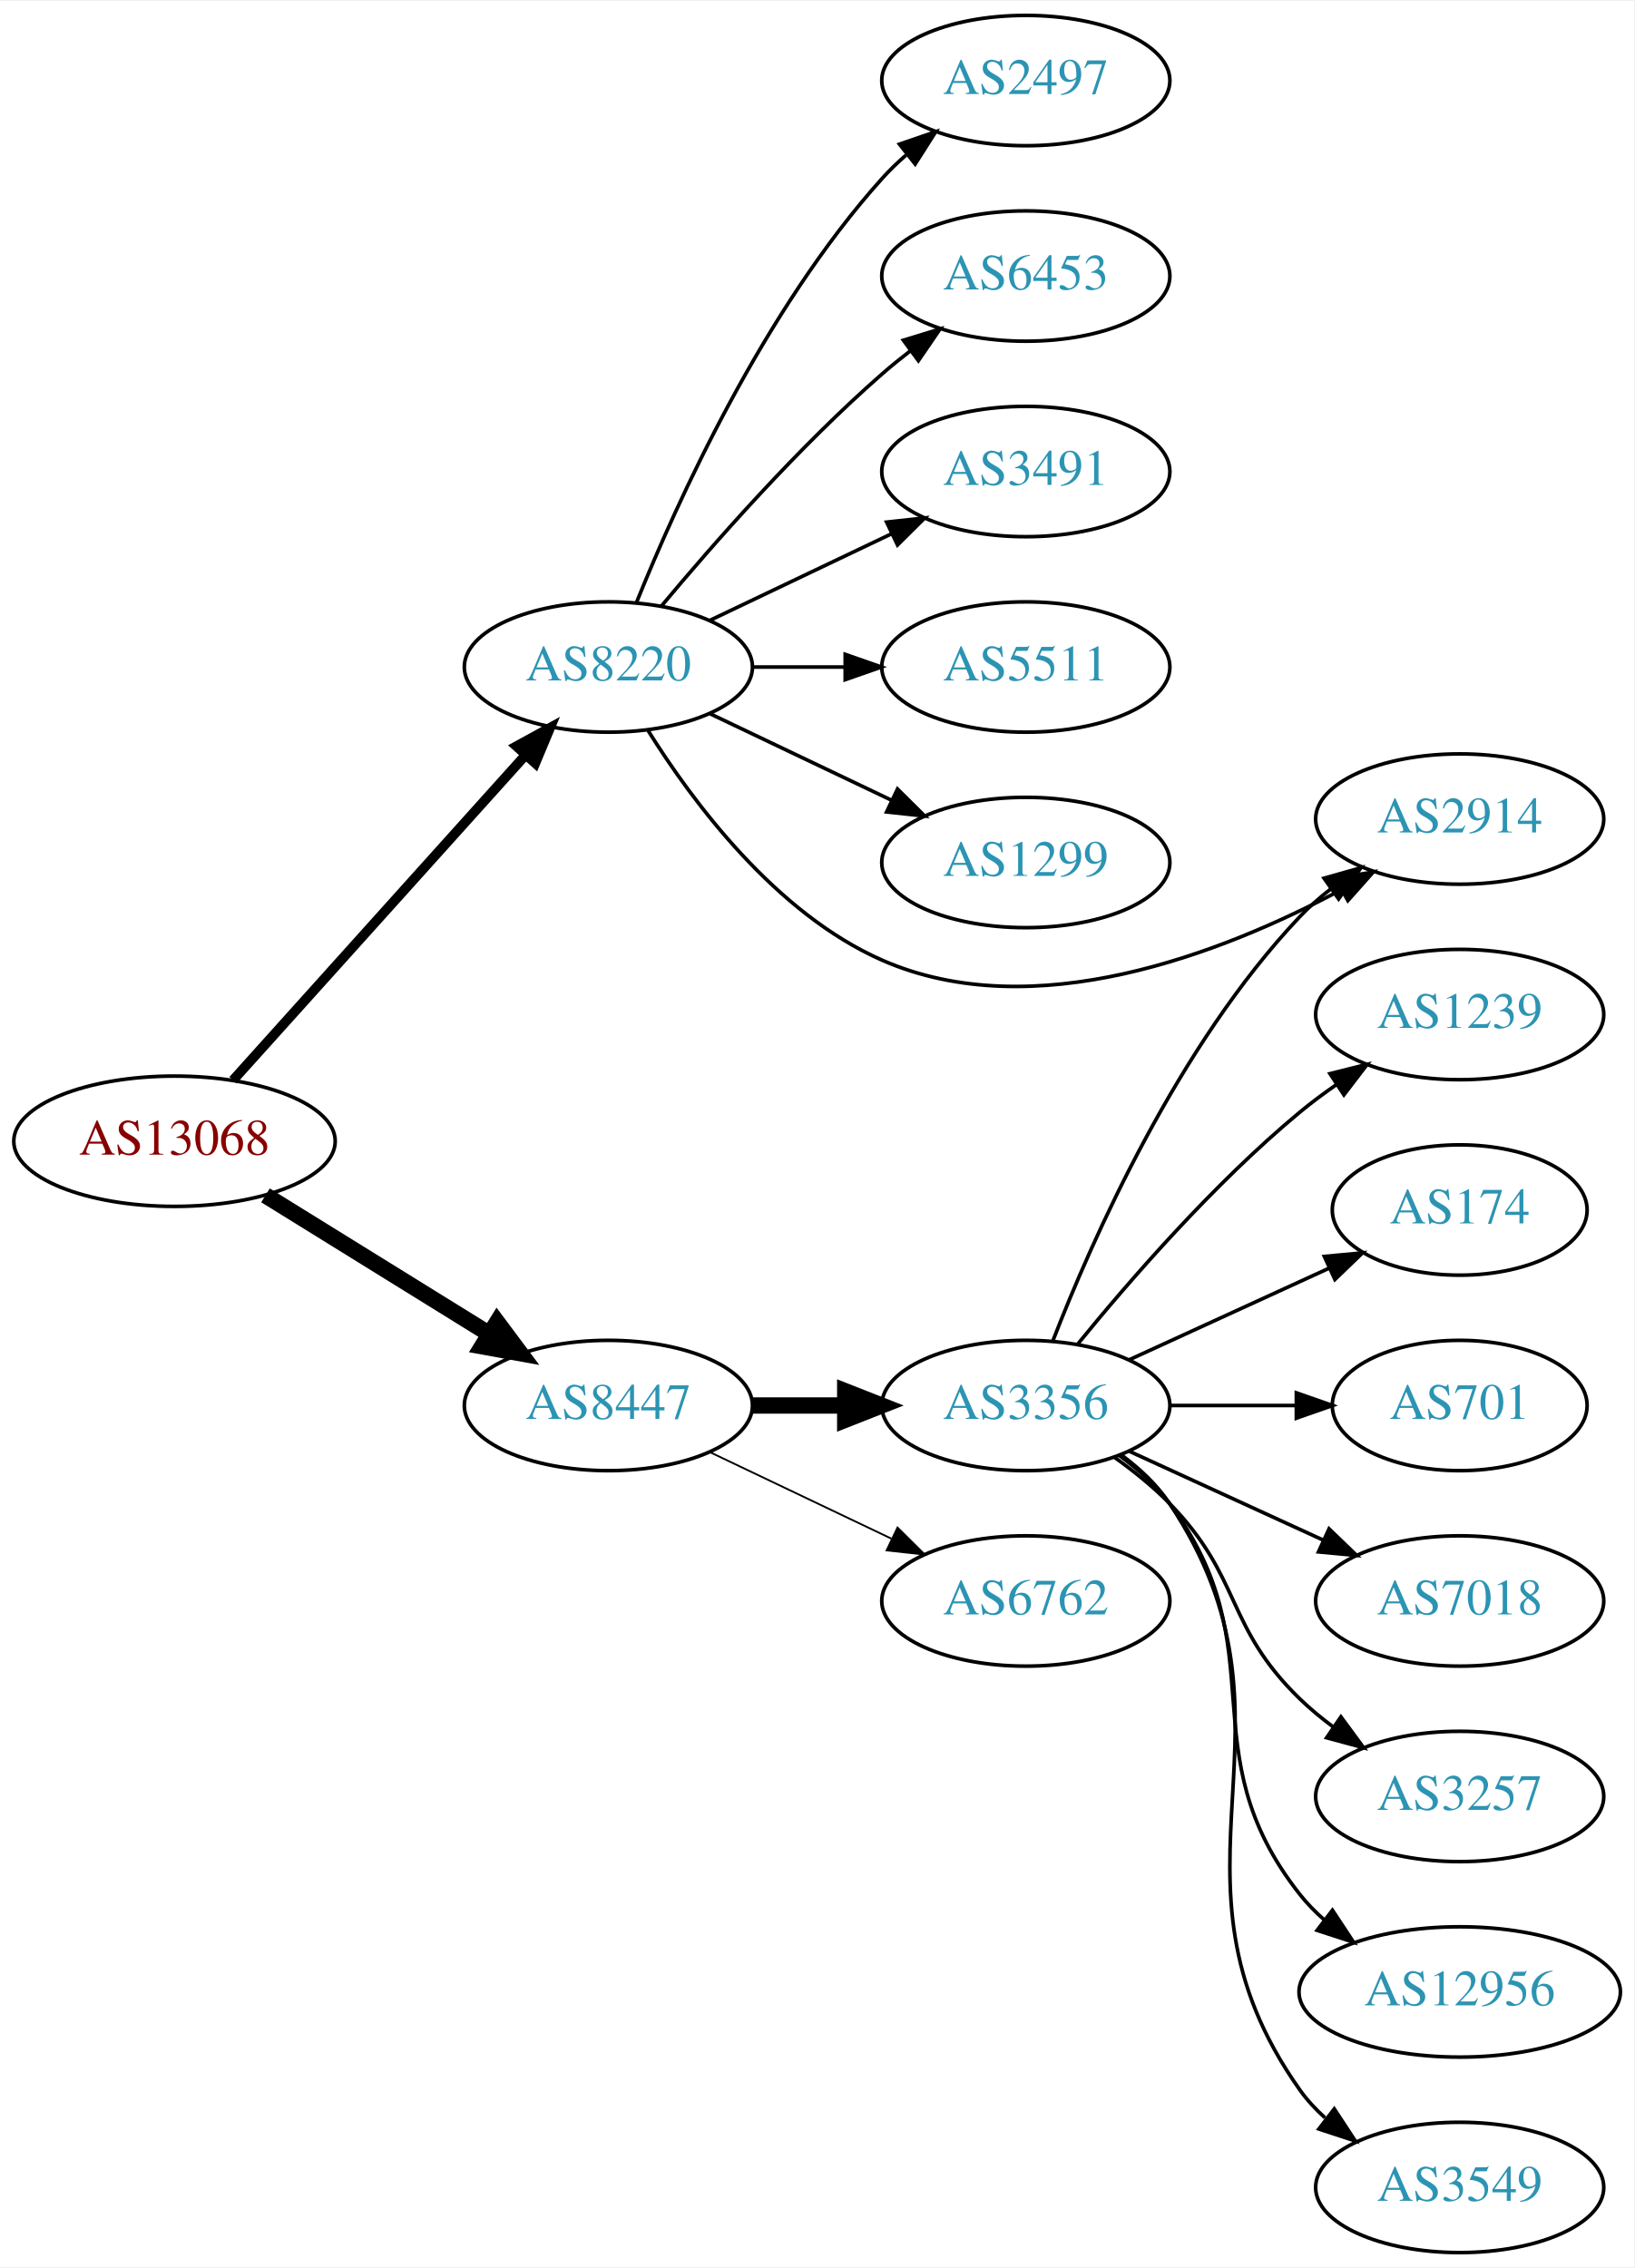
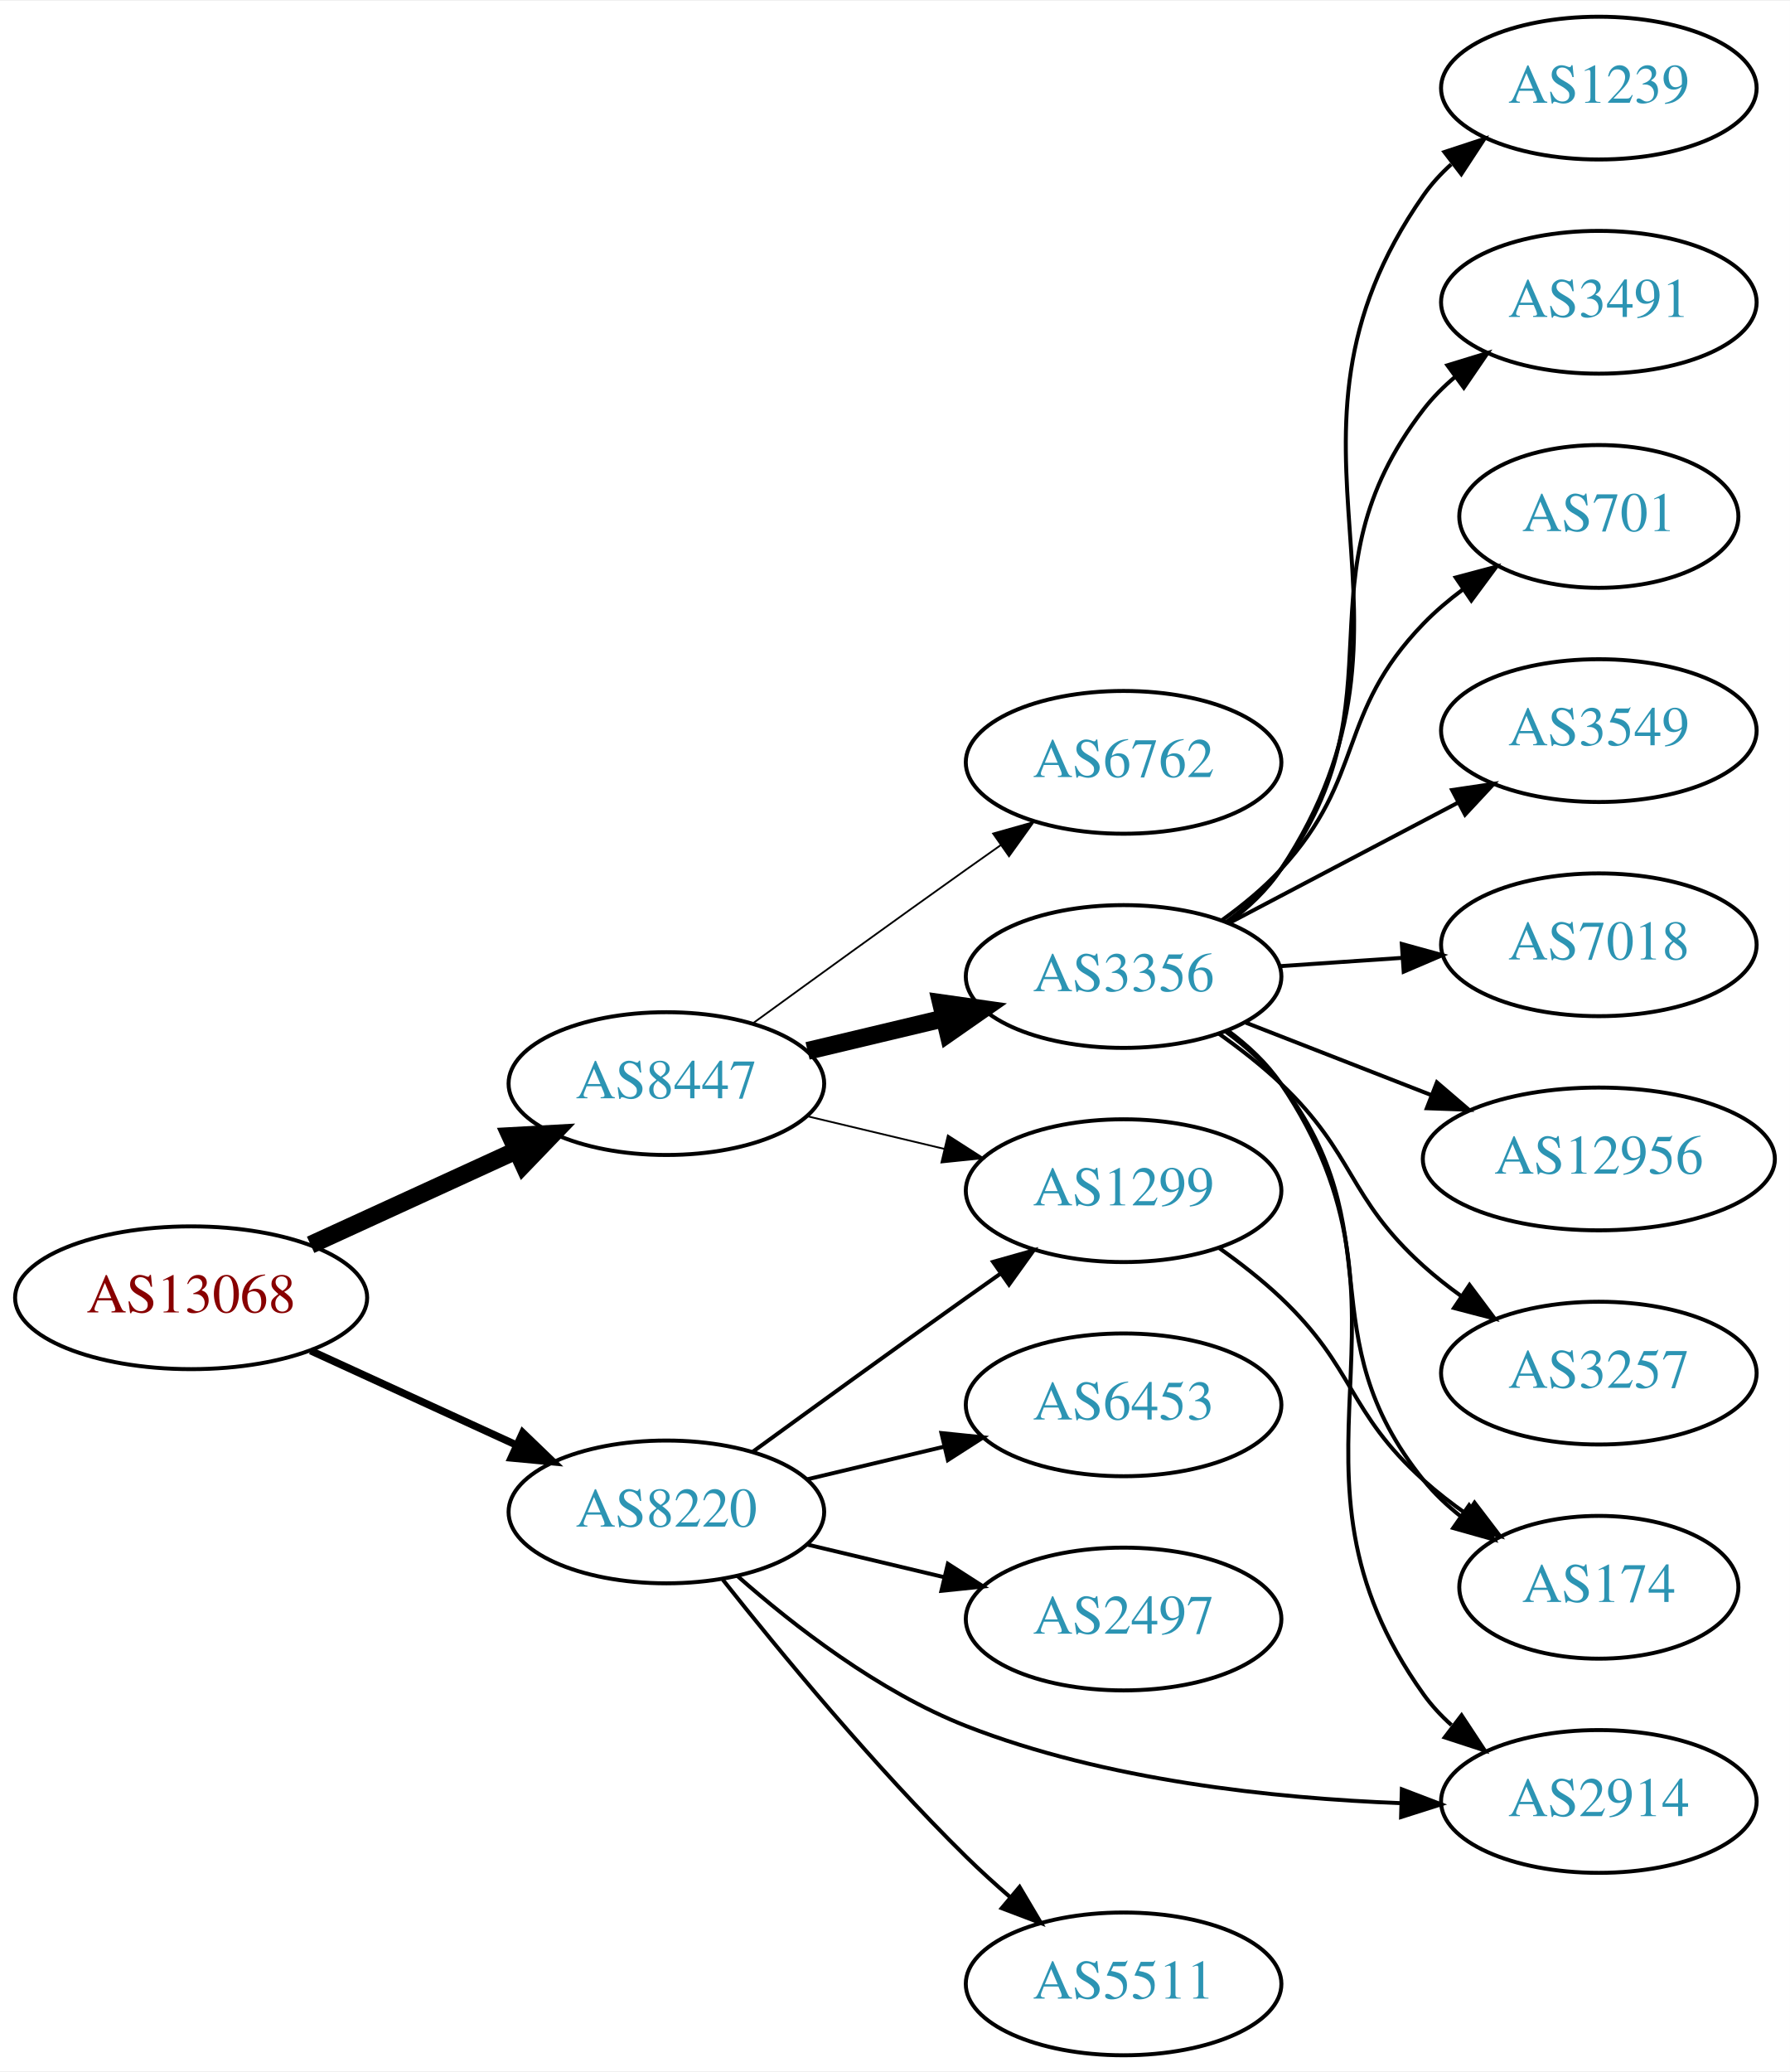
- <svg xmlns="http://www.w3.org/2000/svg" xmlns:xlink="http://www.w3.org/1999/xlink" width="451pt" height="626pt" viewBox="0.00 0.00 451.37 626.00">
-   <g id="graph0" class="graph" transform="scale(1 1) rotate(0) translate(4 622)">
-     <polygon fill="white" stroke="none" points="-4,4 -4,-622 447.37,-622 447.37,4 -4,4" />
+ <svg xmlns="http://www.w3.org/2000/svg" xmlns:xlink="http://www.w3.org/1999/xlink" width="451pt" height="522pt" viewBox="0.00 0.00 451.37 522.00">
+   <g id="graph0" class="graph" transform="scale(1 1) rotate(0) translate(4 518)">
+     <polygon fill="white" stroke="none" points="-4,4 -4,-518 447.37,-518 447.37,4 -4,4" />
    <g id="node1" class="node">
      <g id="a_node1">
        <a xlink:href="/asn/13068" xlink:title="AS13068 ~ Wiener Borse AG [AT]">
-           <ellipse fill="#ffffff" stroke="black" cx="44.196" cy="-307" rx="44.393" ry="18" />
-           <text text-anchor="middle" x="44.196" y="-303.3" font-family="Times,serif" font-size="14.00" fill="#880000">AS13068</text>
+           <ellipse fill="#ffffff" stroke="black" cx="44.196" cy="-191" rx="44.393" ry="18" />
+           <text text-anchor="middle" x="44.196" y="-187.3" font-family="Times,serif" font-size="14.00" fill="#880000">AS13068</text>
        </a>
      </g>
    </g>
    <g id="node2" class="node">
      <g id="a_node2">
        <a xlink:href="/asn/8220" xlink:title="AS8220 ~ COLT [GB]">
-           <ellipse fill="#ffffff" stroke="black" cx="164.039" cy="-438" rx="39.794" ry="18" />
-           <text text-anchor="middle" x="164.039" y="-434.3" font-family="Times,serif" font-size="14.00" fill="#2c94b3">AS8220</text>
+           <ellipse fill="#ffffff" stroke="black" cx="164.039" cy="-137" rx="39.794" ry="18" />
+           <text text-anchor="middle" x="164.039" y="-133.3" font-family="Times,serif" font-size="14.00" fill="#2c94b3">AS8220</text>
        </a>
      </g>
    </g>
    <g id="edge1" class="edge">
-       <path fill="none" stroke="black" stroke-width="2.7" d="M60.361,-323.858C80.867,-346.653 117.571,-387.456 141.089,-413.6" />
-       <polygon fill="black" stroke="black" stroke-width="2.7" points="138.642,-416.113 147.932,-421.207 143.846,-411.432 138.642,-416.113" />
+       <path fill="none" stroke="black" stroke-width="1.875" d="M74.326,-177.652C89.937,-170.498 109.335,-161.609 126.007,-153.97" />
+       <polygon fill="black" stroke="black" stroke-width="1.875" points="127.826,-156.986 135.459,-149.638 124.91,-150.622 127.826,-156.986" />
    </g>
    <g id="node3" class="node">
      <g id="a_node3">
        <a xlink:href="/asn/8447" xlink:title="AS8447 ~ A1 Telekom Austria AG [AT]">
-           <ellipse fill="#ffffff" stroke="black" cx="164.039" cy="-234" rx="39.794" ry="18" />
-           <text text-anchor="middle" x="164.039" y="-230.3" font-family="Times,serif" font-size="14.00" fill="#2c94b3">AS8447</text>
+           <ellipse fill="#ffffff" stroke="black" cx="164.039" cy="-245" rx="39.794" ry="18" />
+           <text text-anchor="middle" x="164.039" y="-241.3" font-family="Times,serif" font-size="14.00" fill="#2c94b3">AS8447</text>
        </a>
      </g>
    </g>
    <g id="edge2" class="edge">
-       <path fill="none" stroke="black" stroke-width="4.5" d="M69.328,-292.051C87.196,-280.982 111.715,-265.794 131.191,-253.729" />
-       <polygon fill="black" stroke="black" stroke-width="4.5" points="133.315,-257.045 139.742,-248.431 129.168,-250.35 133.315,-257.045" />
+       <path fill="none" stroke="black" stroke-width="4.5" d="M74.326,-204.348C89.937,-211.502 109.335,-220.391 126.007,-228.03" />
+       <polygon fill="black" stroke="black" stroke-width="4.5" points="124.727,-231.775 135.459,-232.362 128.008,-224.616 124.727,-231.775" />
    </g>
    <g id="node4" class="node">
      <g id="a_node4">
-         <a xlink:href="/asn/2497" xlink:title="AS2497 ~ Internet Initiative Japan Inc. [JP]">
-           <ellipse fill="#ffffff" stroke="black" cx="279.332" cy="-600" rx="39.794" ry="18" />
-           <text text-anchor="middle" x="279.332" y="-596.3" font-family="Times,serif" font-size="14.00" fill="#2c94b3">AS2497</text>
+         <a xlink:href="/asn/2914" xlink:title="AS2914 ~ NTT America, Inc. [US]">
+           <ellipse fill="#ffffff" stroke="black" cx="399.174" cy="-64" rx="39.794" ry="18" />
+           <text text-anchor="middle" x="399.174" y="-60.3" font-family="Times,serif" font-size="14.00" fill="#2c94b3">AS2914</text>
        </a>
      </g>
    </g>
    <g id="edge3" class="edge">
-       <path fill="none" stroke="black" d="M171.786,-455.787C182.837,-483.243 206.891,-536.578 239.685,-573 241.688,-575.224 243.906,-577.363 246.239,-579.397" />
-       <polygon fill="black" stroke="black" points="244.437,-582.433 254.458,-585.873 248.769,-576.935 244.437,-582.433" />
+       <path fill="none" stroke="black" d="M181.914,-120.88C196.134,-108.323 217.639,-91.622 239.685,-83 274.735,-69.293 317.198,-64.782 349.347,-63.567" />
+       <polygon fill="black" stroke="black" points="349.503,-67.064 359.399,-63.281 349.304,-60.067 349.503,-67.064" />
    </g>
    <g id="node5" class="node">
      <g id="a_node5">
-         <a xlink:href="/asn/6453" xlink:title="AS6453 ~ TATA COMMUNICATIONS (AMERICA) INC [US]">
-           <ellipse fill="#ffffff" stroke="black" cx="279.332" cy="-546" rx="39.794" ry="18" />
-           <text text-anchor="middle" x="279.332" y="-542.3" font-family="Times,serif" font-size="14.00" fill="#2c94b3">AS6453</text>
+         <a xlink:href="/asn/5511" xlink:title="AS5511 ~ Orange S.A. [FR]">
+           <ellipse fill="#ffffff" stroke="black" cx="279.332" cy="-18" rx="39.794" ry="18" />
+           <text text-anchor="middle" x="279.332" y="-14.3" font-family="Times,serif" font-size="14.00" fill="#2c94b3">AS5511</text>
        </a>
      </g>
    </g>
    <g id="edge4" class="edge">
-       <path fill="none" stroke="black" d="M178.669,-454.817C192.951,-471.929 216.498,-498.745 239.685,-519 242.151,-521.154 244.789,-523.294 247.487,-525.372" />
-       <polygon fill="black" stroke="black" points="245.512,-528.264 255.641,-531.37 249.66,-522.625 245.512,-528.264" />
+       <path fill="none" stroke="black" d="M178.274,-119.899C192.611,-101.79 216.546,-72.737 239.685,-50 243.153,-46.592 246.946,-43.15 250.757,-39.849" />
+       <polygon fill="black" stroke="black" points="253.107,-42.446 258.507,-33.33 248.601,-37.089 253.107,-42.446" />
    </g>
    <g id="node6" class="node">
      <g id="a_node6">
-         <a xlink:href="/asn/3491" xlink:title="AS3491 ~ PCCW Global, Inc. [US]">
-           <ellipse fill="#ffffff" stroke="black" cx="279.332" cy="-492" rx="39.794" ry="18" />
-           <text text-anchor="middle" x="279.332" y="-488.3" font-family="Times,serif" font-size="14.00" fill="#2c94b3">AS3491</text>
+         <a xlink:href="/asn/6453" xlink:title="AS6453 ~ TATA COMMUNICATIONS (AMERICA) INC [US]">
+           <ellipse fill="#ffffff" stroke="black" cx="279.332" cy="-164" rx="39.794" ry="18" />
+           <text text-anchor="middle" x="279.332" y="-160.3" font-family="Times,serif" font-size="14.00" fill="#2c94b3">AS6453</text>
        </a>
      </g>
    </g>
    <g id="edge5" class="edge">
-       <path fill="none" stroke="black" d="M192.175,-450.934C207.169,-458.081 225.99,-467.052 242.213,-474.785" />
-       <polygon fill="black" stroke="black" points="240.884,-478.028 251.417,-479.171 243.895,-471.709 240.884,-478.028" />
+       <path fill="none" stroke="black" d="M199.646,-145.248C210.517,-147.838 222.671,-150.735 234.114,-153.462" />
+       <polygon fill="black" stroke="black" points="233.397,-156.889 243.936,-155.803 235.02,-150.08 233.397,-156.889" />
    </g>
    <g id="node7" class="node">
      <g id="a_node7">
-         <a xlink:href="/asn/5511" xlink:title="AS5511 ~ Orange S.A. [FR]">
-           <ellipse fill="#ffffff" stroke="black" cx="279.332" cy="-438" rx="39.794" ry="18" />
-           <text text-anchor="middle" x="279.332" y="-434.3" font-family="Times,serif" font-size="14.00" fill="#2c94b3">AS5511</text>
+         <a xlink:href="/asn/2497" xlink:title="AS2497 ~ Internet Initiative Japan Inc. [JP]">
+           <ellipse fill="#ffffff" stroke="black" cx="279.332" cy="-110" rx="39.794" ry="18" />
+           <text text-anchor="middle" x="279.332" y="-106.3" font-family="Times,serif" font-size="14.00" fill="#2c94b3">AS2497</text>
        </a>
      </g>
    </g>
    <g id="edge6" class="edge">
-       <path fill="none" stroke="black" d="M203.711,-438C211.914,-438 220.678,-438 229.21,-438" />
-       <polygon fill="black" stroke="black" points="229.449,-441.5 239.449,-438 229.449,-434.5 229.449,-441.5" />
+       <path fill="none" stroke="black" d="M199.646,-128.752C210.517,-126.162 222.671,-123.265 234.114,-120.538" />
+       <polygon fill="black" stroke="black" points="235.02,-123.92 243.936,-118.197 233.397,-117.111 235.02,-123.92" />
    </g>
    <g id="node8" class="node">
      <g id="a_node8">
        <a xlink:href="/asn/1299" xlink:title="AS1299 ~ Telia Carrier [EU]">
-           <ellipse fill="#ffffff" stroke="black" cx="279.332" cy="-384" rx="39.794" ry="18" />
-           <text text-anchor="middle" x="279.332" y="-380.3" font-family="Times,serif" font-size="14.00" fill="#2c94b3">AS1299</text>
+           <ellipse fill="#ffffff" stroke="black" cx="279.332" cy="-218" rx="39.794" ry="18" />
+           <text text-anchor="middle" x="279.332" y="-214.3" font-family="Times,serif" font-size="14.00" fill="#2c94b3">AS1299</text>
        </a>
      </g>
    </g>
    <g id="edge7" class="edge">
-       <path fill="none" stroke="black" d="M192.175,-425.066C207.169,-417.919 225.99,-408.948 242.213,-401.215" />
-       <polygon fill="black" stroke="black" points="243.895,-404.291 251.417,-396.829 240.884,-397.972 243.895,-404.291" />
+       <path fill="none" stroke="black" d="M185.887,-152.222C200.821,-163.091 221.435,-178.025 239.685,-191 242.506,-193.005 245.449,-195.085 248.397,-197.159" />
+       <polygon fill="black" stroke="black" points="246.424,-200.05 256.621,-202.926 250.443,-194.319 246.424,-200.05" />
+     </g>
+     <g id="edge10" class="edge">
+       <path fill="none" stroke="black" stroke-width="0.45" d="M199.646,-236.752C210.517,-234.162 222.671,-231.265 234.114,-228.538" />
+       <polygon fill="black" stroke="black" stroke-width="0.45" points="235.02,-231.92 243.936,-226.197 233.397,-225.111 235.02,-231.92" />
    </g>
    <g id="node9" class="node">
      <g id="a_node9">
-         <a xlink:href="/asn/2914" xlink:title="AS2914 ~ NTT America, Inc. [US]">
-           <ellipse fill="#ffffff" stroke="black" cx="399.174" cy="-396" rx="39.794" ry="18" />
-           <text text-anchor="middle" x="399.174" y="-392.3" font-family="Times,serif" font-size="14.00" fill="#2c94b3">AS2914</text>
+         <a xlink:href="/asn/3356" xlink:title="AS3356 ~ Level 3 Parent, LLC [US]">
+           <ellipse fill="#ffffff" stroke="black" cx="279.332" cy="-272" rx="39.794" ry="18" />
+           <text text-anchor="middle" x="279.332" y="-268.3" font-family="Times,serif" font-size="14.00" fill="#2c94b3">AS3356</text>
        </a>
      </g>
    </g>
    <g id="edge8" class="edge">
-       <path fill="none" stroke="black" d="M175.005,-420.438C187.308,-400.751 210.26,-369.897 239.685,-357 281.494,-338.674 333.446,-358.857 366.218,-376.339" />
-       <polygon fill="black" stroke="black" points="364.892,-379.606 375.334,-381.398 368.288,-373.485 364.892,-379.606" />
+       <path fill="none" stroke="black" stroke-width="4.5" d="M199.646,-253.248C210.517,-255.838 222.671,-258.735 234.114,-261.462" />
+       <polygon fill="black" stroke="black" stroke-width="4.5" points="233.296,-265.315 243.936,-263.803 235.122,-257.654 233.296,-265.315" />
    </g>
    <g id="node10" class="node">
      <g id="a_node10">
-         <a xlink:href="/asn/3356" xlink:title="AS3356 ~ Level 3 Parent, LLC [US]">
-           <ellipse fill="#ffffff" stroke="black" cx="279.332" cy="-234" rx="39.794" ry="18" />
-           <text text-anchor="middle" x="279.332" y="-230.3" font-family="Times,serif" font-size="14.00" fill="#2c94b3">AS3356</text>
+         <a xlink:href="/asn/6762" xlink:title="AS6762 ~ TELECOM ITALIA SPARKLE S.p.A. [IT]">
+           <ellipse fill="#ffffff" stroke="black" cx="279.332" cy="-326" rx="39.794" ry="18" />
+           <text text-anchor="middle" x="279.332" y="-322.3" font-family="Times,serif" font-size="14.00" fill="#2c94b3">AS6762</text>
        </a>
      </g>
    </g>
    <g id="edge9" class="edge">
-       <path fill="none" stroke="black" stroke-width="4.5" d="M203.711,-234C211.914,-234 220.678,-234 229.21,-234" />
-       <polygon fill="black" stroke="black" stroke-width="4.5" points="229.449,-237.938 239.449,-234 229.449,-230.063 229.449,-237.938" />
+       <path fill="none" stroke="black" stroke-width="0.45" d="M185.887,-260.222C200.821,-271.091 221.435,-286.025 239.685,-299 242.506,-301.005 245.449,-303.085 248.397,-305.159" />
+       <polygon fill="black" stroke="black" stroke-width="0.45" points="246.424,-308.05 256.621,-310.926 250.443,-302.319 246.424,-308.05" />
+     </g>
+     <g id="node15" class="node">
+       <g id="a_node15">
+         <a xlink:href="/asn/174" xlink:title="AS174 ~ Cogent Communications [US]">
+           <ellipse fill="#ffffff" stroke="black" cx="399.174" cy="-118" rx="35.194" ry="18" />
+           <text text-anchor="middle" x="399.174" y="-114.3" font-family="Times,serif" font-size="14.00" fill="#2c94b3">AS174</text>
+         </a>
+       </g>
+     </g>
+     <g id="edge20" class="edge">
+       <path fill="none" stroke="black" d="M303.274,-203.647C308.668,-199.828 314.224,-195.503 318.978,-191 337.826,-173.147 335.679,-162.365 354.978,-145 358.323,-141.991 362.044,-139.111 365.86,-136.428" />
+       <polygon fill="black" stroke="black" points="367.831,-139.321 374.256,-130.897 363.98,-133.476 367.831,-139.321" />
+     </g>
+     <g id="edge17" class="edge">
+       <path fill="none" stroke="black" d="M305.609,-258.365C310.667,-254.622 315.49,-250.15 318.978,-245 358.394,-186.802 314.086,-148.171 354.978,-91 356.985,-88.195 359.382,-85.618 362.005,-83.264" />
+       <polygon fill="black" stroke="black" points="364.558,-85.719 370.385,-76.87 360.312,-80.154 364.558,-85.719" />
    </g>
    <g id="node11" class="node">
      <g id="a_node11">
-         <a xlink:href="/asn/6762" xlink:title="AS6762 ~ TELECOM ITALIA SPARKLE S.p.A. [IT]">
-           <ellipse fill="#ffffff" stroke="black" cx="279.332" cy="-180" rx="39.794" ry="18" />
-           <text text-anchor="middle" x="279.332" y="-176.3" font-family="Times,serif" font-size="14.00" fill="#2c94b3">AS6762</text>
-         </a>
-       </g>
-     </g>
-     <g id="edge10" class="edge">
-       <path fill="none" stroke="black" stroke-width="0.5" d="M192.175,-221.066C207.169,-213.919 225.99,-204.948 242.213,-197.215" />
-       <polygon fill="black" stroke="black" stroke-width="0.5" points="243.895,-200.291 251.417,-192.829 240.884,-193.972 243.895,-200.291" />
-     </g>
-     <g id="edge14" class="edge">
-       <path fill="none" stroke="black" d="M286.855,-251.994C297.605,-279.728 321.262,-333.429 354.978,-369 357.564,-371.728 360.481,-374.294 363.55,-376.677" />
-       <polygon fill="black" stroke="black" points="361.704,-379.658 371.898,-382.543 365.728,-373.93 361.704,-379.658" />
+         <a xlink:href="/asn/3257" xlink:title="AS3257 ~ GTT [DE]">
+           <ellipse fill="#ffffff" stroke="black" cx="399.174" cy="-172" rx="39.794" ry="18" />
+           <text text-anchor="middle" x="399.174" y="-168.3" font-family="Times,serif" font-size="14.00" fill="#2c94b3">AS3257</text>
+         </a>
+       </g>
+     </g>
+     <g id="edge11" class="edge">
+       <path fill="none" stroke="black" d="M303.274,-257.647C308.668,-253.828 314.224,-249.503 318.978,-245 337.826,-227.147 335.679,-216.365 354.978,-199 357.926,-196.347 361.167,-193.795 364.507,-191.391" />
+       <polygon fill="black" stroke="black" points="366.562,-194.227 372.906,-185.741 362.655,-188.418 366.562,-194.227" />
    </g>
    <g id="node12" class="node">
      <g id="a_node12">
        <a xlink:href="/asn/1239" xlink:title="AS1239 ~ Sprint [US]">
-           <ellipse fill="#ffffff" stroke="black" cx="399.174" cy="-342" rx="39.794" ry="18" />
-           <text text-anchor="middle" x="399.174" y="-338.3" font-family="Times,serif" font-size="14.00" fill="#2c94b3">AS1239</text>
-         </a>
-       </g>
-     </g>
-     <g id="edge11" class="edge">
-       <path fill="none" stroke="black" d="M293.751,-251.065C307.865,-268.375 331.28,-295.345 354.978,-315 358.194,-317.668 361.695,-320.27 365.265,-322.741" />
-       <polygon fill="black" stroke="black" points="363.343,-325.666 373.622,-328.236 367.189,-319.817 363.343,-325.666" />
+           <ellipse fill="#ffffff" stroke="black" cx="399.174" cy="-496" rx="39.794" ry="18" />
+           <text text-anchor="middle" x="399.174" y="-492.3" font-family="Times,serif" font-size="14.00" fill="#2c94b3">AS1239</text>
+         </a>
+       </g>
+     </g>
+     <g id="edge12" class="edge">
+       <path fill="none" stroke="black" d="M305.689,-285.581C310.743,-289.327 315.544,-293.813 318.978,-299 361.614,-363.396 310.708,-405.716 354.978,-469 356.955,-471.826 359.332,-474.418 361.942,-476.781" />
+       <polygon fill="black" stroke="black" points="360.234,-479.882 370.3,-483.19 364.494,-474.328 360.234,-479.882" />
    </g>
    <g id="node13" class="node">
      <g id="a_node13">
-         <a xlink:href="/asn/174" xlink:title="AS174 ~ Cogent Communications [US]">
-           <ellipse fill="#ffffff" stroke="black" cx="399.174" cy="-288" rx="35.194" ry="18" />
-           <text text-anchor="middle" x="399.174" y="-284.3" font-family="Times,serif" font-size="14.00" fill="#2c94b3">AS174</text>
-         </a>
-       </g>
-     </g>
-     <g id="edge12" class="edge">
-       <path fill="none" stroke="black" d="M307.96,-246.661C324.377,-254.183 345.358,-263.798 362.955,-271.861" />
-       <polygon fill="black" stroke="black" points="361.783,-275.174 372.332,-276.158 364.7,-268.811 361.783,-275.174" />
+         <a xlink:href="/asn/3491" xlink:title="AS3491 ~ PCCW Global, Inc. [US]">
+           <ellipse fill="#ffffff" stroke="black" cx="399.174" cy="-442" rx="39.794" ry="18" />
+           <text text-anchor="middle" x="399.174" y="-438.3" font-family="Times,serif" font-size="14.00" fill="#2c94b3">AS3491</text>
+         </a>
+       </g>
+     </g>
+     <g id="edge13" class="edge">
+       <path fill="none" stroke="black" d="M305.34,-285.824C310.412,-289.557 315.309,-293.977 318.978,-299 350.822,-342.588 322.029,-372.241 354.978,-415 357.272,-417.977 359.995,-420.71 362.941,-423.198" />
+       <polygon fill="black" stroke="black" points="360.99,-426.107 371.12,-429.209 365.135,-420.466 360.99,-426.107" />
    </g>
    <g id="node14" class="node">
      <g id="a_node14">
        <a xlink:href="/asn/701" xlink:title="AS701 ~ UUNET [US]">
-           <ellipse fill="#ffffff" stroke="black" cx="399.174" cy="-234" rx="35.194" ry="18" />
-           <text text-anchor="middle" x="399.174" y="-230.3" font-family="Times,serif" font-size="14.00" fill="#2c94b3">AS701</text>
-         </a>
-       </g>
-     </g>
-     <g id="edge13" class="edge">
-       <path fill="none" stroke="black" d="M319.244,-234C330.331,-234 342.491,-234 353.873,-234" />
-       <polygon fill="black" stroke="black" points="354.055,-237.5 364.055,-234 354.055,-230.5 354.055,-237.5" />
-     </g>
-     <g id="node15" class="node">
-       <g id="a_node15">
-         <a xlink:href="/asn/7018" xlink:title="AS7018 ~ AT&amp;T Services, Inc. [US]">
-           <ellipse fill="#ffffff" stroke="black" cx="399.174" cy="-180" rx="39.794" ry="18" />
-           <text text-anchor="middle" x="399.174" y="-176.3" font-family="Times,serif" font-size="14.00" fill="#2c94b3">AS7018</text>
-         </a>
-       </g>
+           <ellipse fill="#ffffff" stroke="black" cx="399.174" cy="-388" rx="35.194" ry="18" />
+           <text text-anchor="middle" x="399.174" y="-384.3" font-family="Times,serif" font-size="14.00" fill="#2c94b3">AS701</text>
+         </a>
+       </g>
+     </g>
+     <g id="edge14" class="edge">
+       <path fill="none" stroke="black" d="M304.134,-286.192C309.381,-289.959 314.657,-294.301 318.978,-299 340.546,-322.455 332.817,-338.105 354.978,-361 357.954,-364.074 361.347,-366.95 364.894,-369.594" />
+       <polygon fill="black" stroke="black" points="363.087,-372.598 373.325,-375.324 367.022,-366.808 363.087,-372.598" />
    </g>
    <g id="edge15" class="edge">
-       <path fill="none" stroke="black" d="M307.96,-221.339C323.917,-214.027 344.188,-204.739 361.471,-196.819" />
-       <polygon fill="black" stroke="black" points="363.085,-199.929 370.718,-192.581 360.169,-193.565 363.085,-199.929" />
+       <path fill="none" stroke="black" d="M305.175,-258.052C310.255,-254.326 315.197,-249.94 318.978,-245 347.688,-207.489 325.318,-181.764 354.978,-145 357.664,-141.67 360.878,-138.635 364.323,-135.901" />
+       <polygon fill="black" stroke="black" points="366.461,-138.678 372.645,-130.075 362.446,-132.943 366.461,-138.678" />
    </g>
    <g id="node16" class="node">
      <g id="a_node16">
-         <a xlink:href="/asn/3257" xlink:title="AS3257 ~ GTT [DE]">
-           <ellipse fill="#ffffff" stroke="black" cx="399.174" cy="-126" rx="39.794" ry="18" />
-           <text text-anchor="middle" x="399.174" y="-122.3" font-family="Times,serif" font-size="14.00" fill="#2c94b3">AS3257</text>
+         <a xlink:href="/asn/3549" xlink:title="AS3549 ~ Level 3 Parent, LLC [US]">
+           <ellipse fill="#ffffff" stroke="black" cx="399.174" cy="-334" rx="39.794" ry="18" />
+           <text text-anchor="middle" x="399.174" y="-330.3" font-family="Times,serif" font-size="14.00" fill="#2c94b3">AS3549</text>
        </a>
      </g>
    </g>
    <g id="edge16" class="edge">
-       <path fill="none" stroke="black" d="M303.926,-219.611C309.182,-215.852 314.513,-211.563 318.978,-207 339.151,-186.383 334.285,-173.094 354.978,-153 357.823,-150.237 360.997,-147.614 364.297,-145.166" />
-       <polygon fill="black" stroke="black" points="366.363,-147.994 372.645,-139.462 362.414,-142.214 366.363,-147.994" />
+       <path fill="none" stroke="black" d="M305.902,-285.453C322.811,-294.35 345.184,-306.121 363.665,-315.844" />
+       <polygon fill="black" stroke="black" points="362.174,-319.014 372.654,-320.573 365.434,-312.82 362.174,-319.014" />
    </g>
    <g id="node17" class="node">
      <g id="a_node17">
-         <a xlink:href="/asn/12956" xlink:title="AS12956 ~ TELXIUS [ES]">
-           <ellipse fill="#ffffff" stroke="black" cx="399.174" cy="-72" rx="44.393" ry="18" />
-           <text text-anchor="middle" x="399.174" y="-68.3" font-family="Times,serif" font-size="14.00" fill="#2c94b3">AS12956</text>
-         </a>
-       </g>
-     </g>
-     <g id="edge17" class="edge">
-       <path fill="none" stroke="black" d="M305.262,-220.118C310.338,-216.389 315.256,-211.984 318.978,-207 349.249,-166.458 323.679,-138.754 354.978,-99 357.002,-96.429 359.344,-94.037 361.868,-91.826" />
-       <polygon fill="black" stroke="black" points="364.025,-94.584 369.858,-85.739 359.782,-89.016 364.025,-94.584" />
+         <a xlink:href="/asn/7018" xlink:title="AS7018 ~ AT&amp;T Services, Inc. [US]">
+           <ellipse fill="#ffffff" stroke="black" cx="399.174" cy="-280" rx="39.794" ry="18" />
+           <text text-anchor="middle" x="399.174" y="-276.3" font-family="Times,serif" font-size="14.00" fill="#2c94b3">AS7018</text>
+         </a>
+       </g>
+     </g>
+     <g id="edge18" class="edge">
+       <path fill="none" stroke="black" d="M318.592,-274.597C328.471,-275.268 339.237,-275.999 349.567,-276.7" />
+       <polygon fill="black" stroke="black" points="349.489,-280.203 359.703,-277.388 349.963,-273.219 349.489,-280.203" />
    </g>
    <g id="node18" class="node">
      <g id="a_node18">
-         <a xlink:href="/asn/3549" xlink:title="AS3549 ~ Level 3 Parent, LLC [US]">
-           <ellipse fill="#ffffff" stroke="black" cx="399.174" cy="-18" rx="39.794" ry="18" />
-           <text text-anchor="middle" x="399.174" y="-14.3" font-family="Times,serif" font-size="14.00" fill="#2c94b3">AS3549</text>
-         </a>
-       </g>
-     </g>
-     <g id="edge18" class="edge">
-       <path fill="none" stroke="black" d="M305.651,-220.393C310.707,-216.649 315.518,-212.169 318.978,-207 360.003,-145.706 312.399,-105.225 354.978,-45 356.969,-42.184 359.356,-39.599 361.972,-37.24" />
-       <polygon fill="black" stroke="black" points="364.525,-39.694 370.34,-30.838 360.271,-34.135 364.525,-39.694" />
+         <a xlink:href="/asn/12956" xlink:title="AS12956 ~ TELXIUS [ES]">
+           <ellipse fill="#ffffff" stroke="black" cx="399.174" cy="-226" rx="44.393" ry="18" />
+           <text text-anchor="middle" x="399.174" y="-222.3" font-family="Times,serif" font-size="14.00" fill="#2c94b3">AS12956</text>
+         </a>
+       </g>
+     </g>
+     <g id="edge19" class="edge">
+       <path fill="none" stroke="black" d="M310.068,-260.392C324.297,-254.838 341.564,-248.098 357.029,-242.061" />
+       <polygon fill="black" stroke="black" points="358.339,-245.307 366.381,-238.41 355.793,-238.786 358.339,-245.307" />
    </g>
  </g>
</svg>
